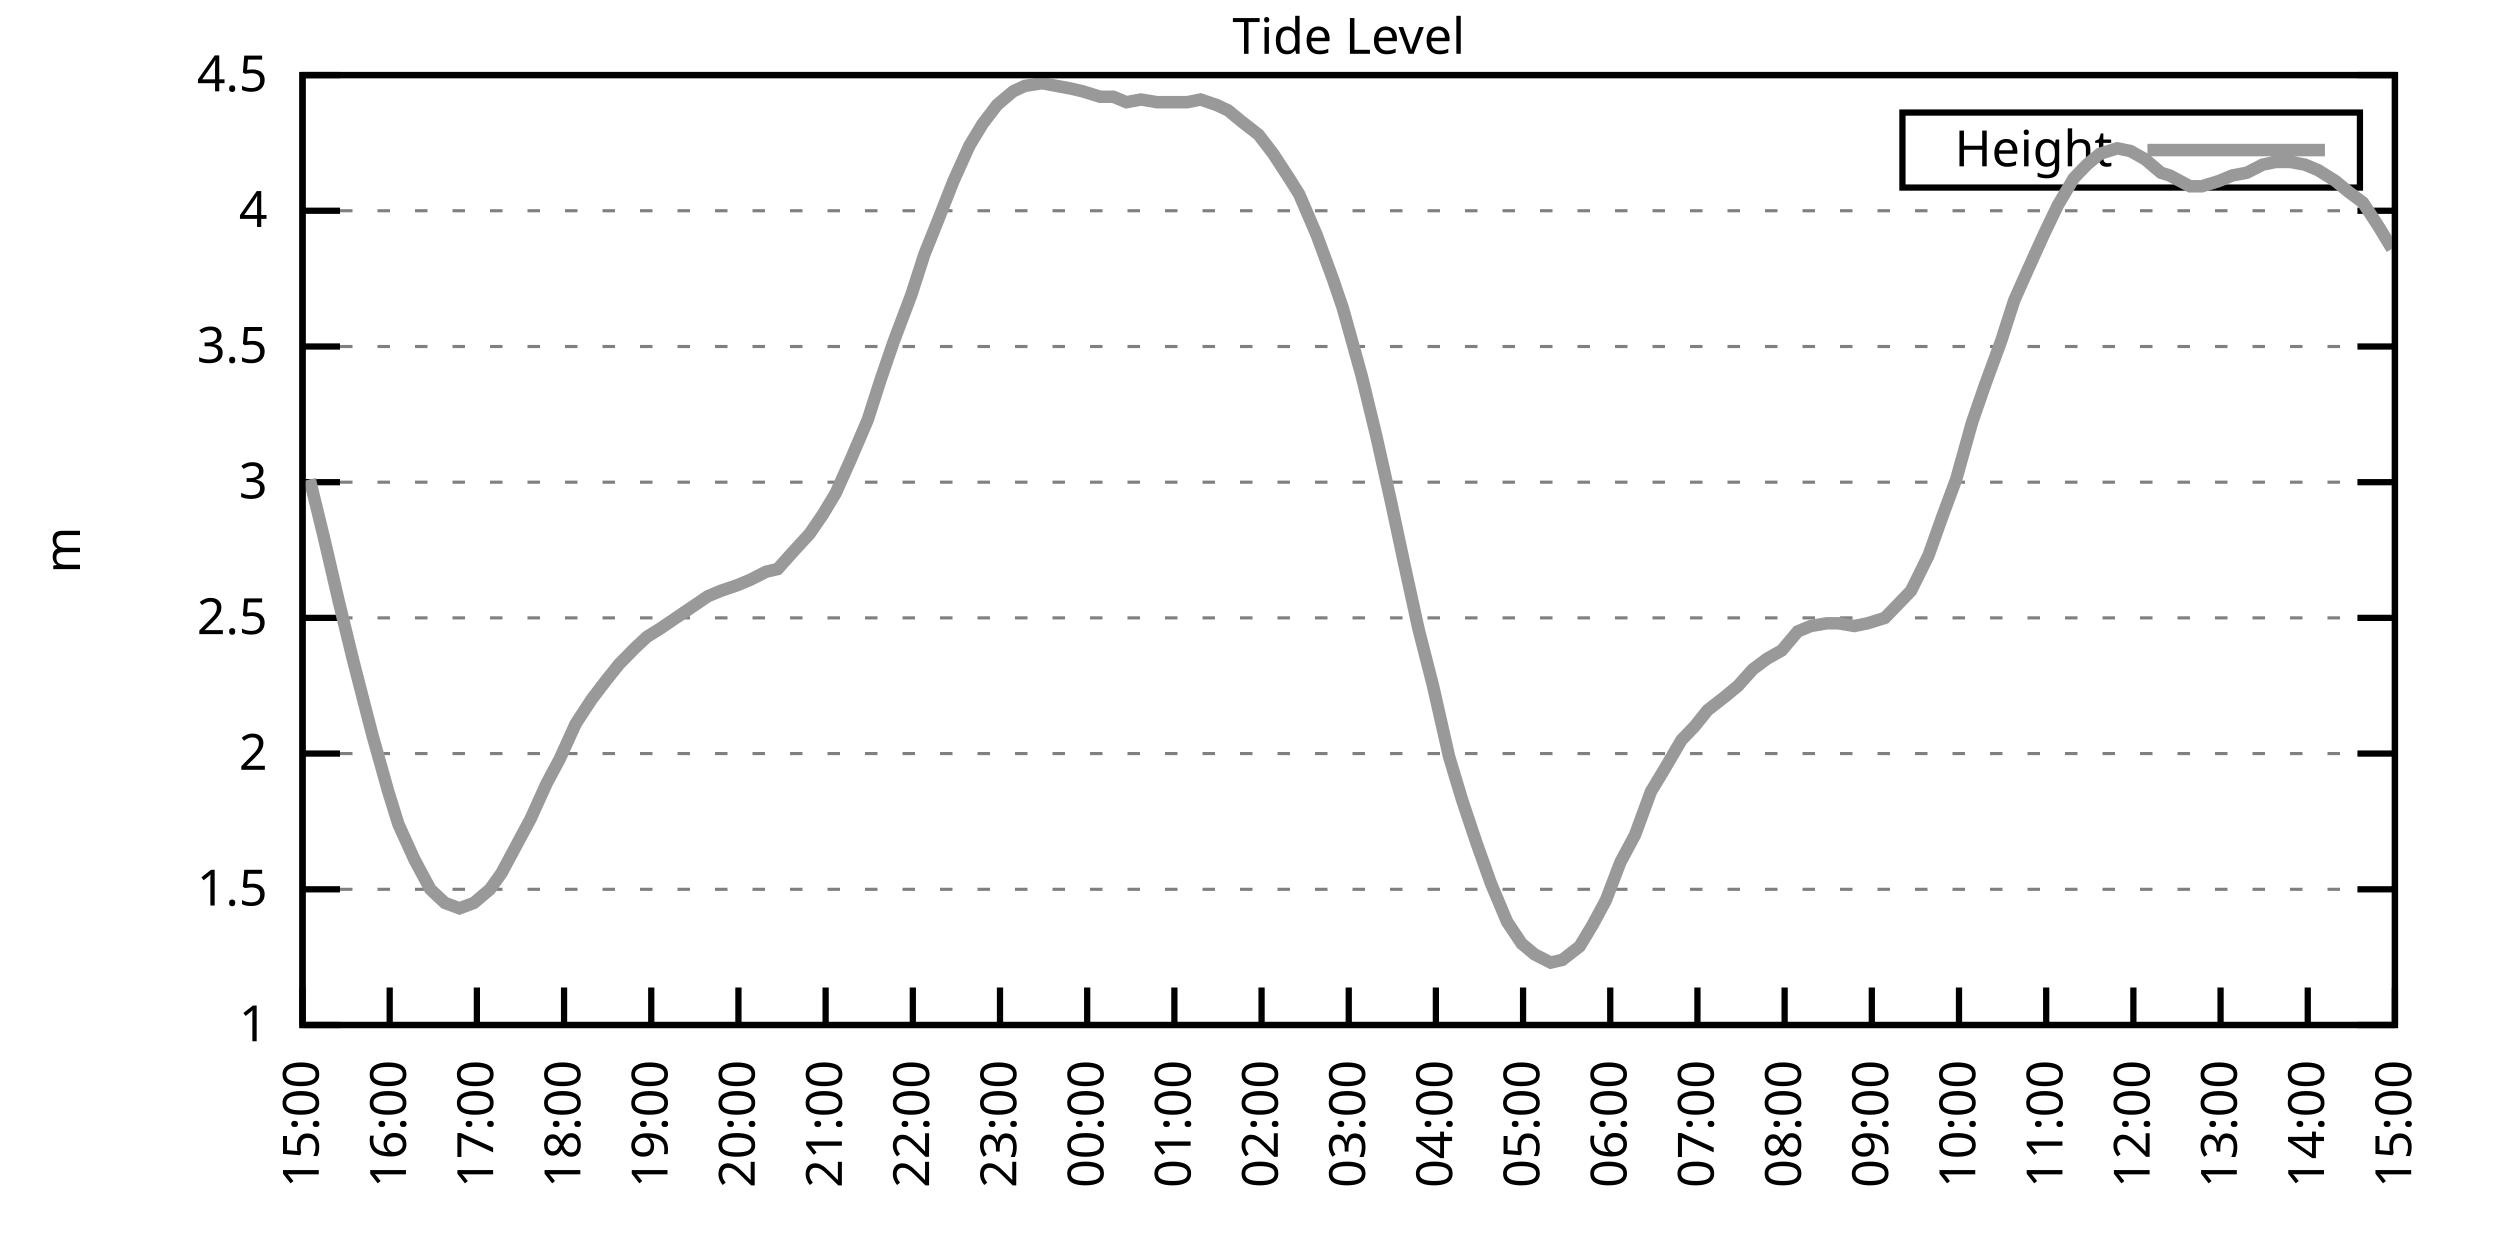
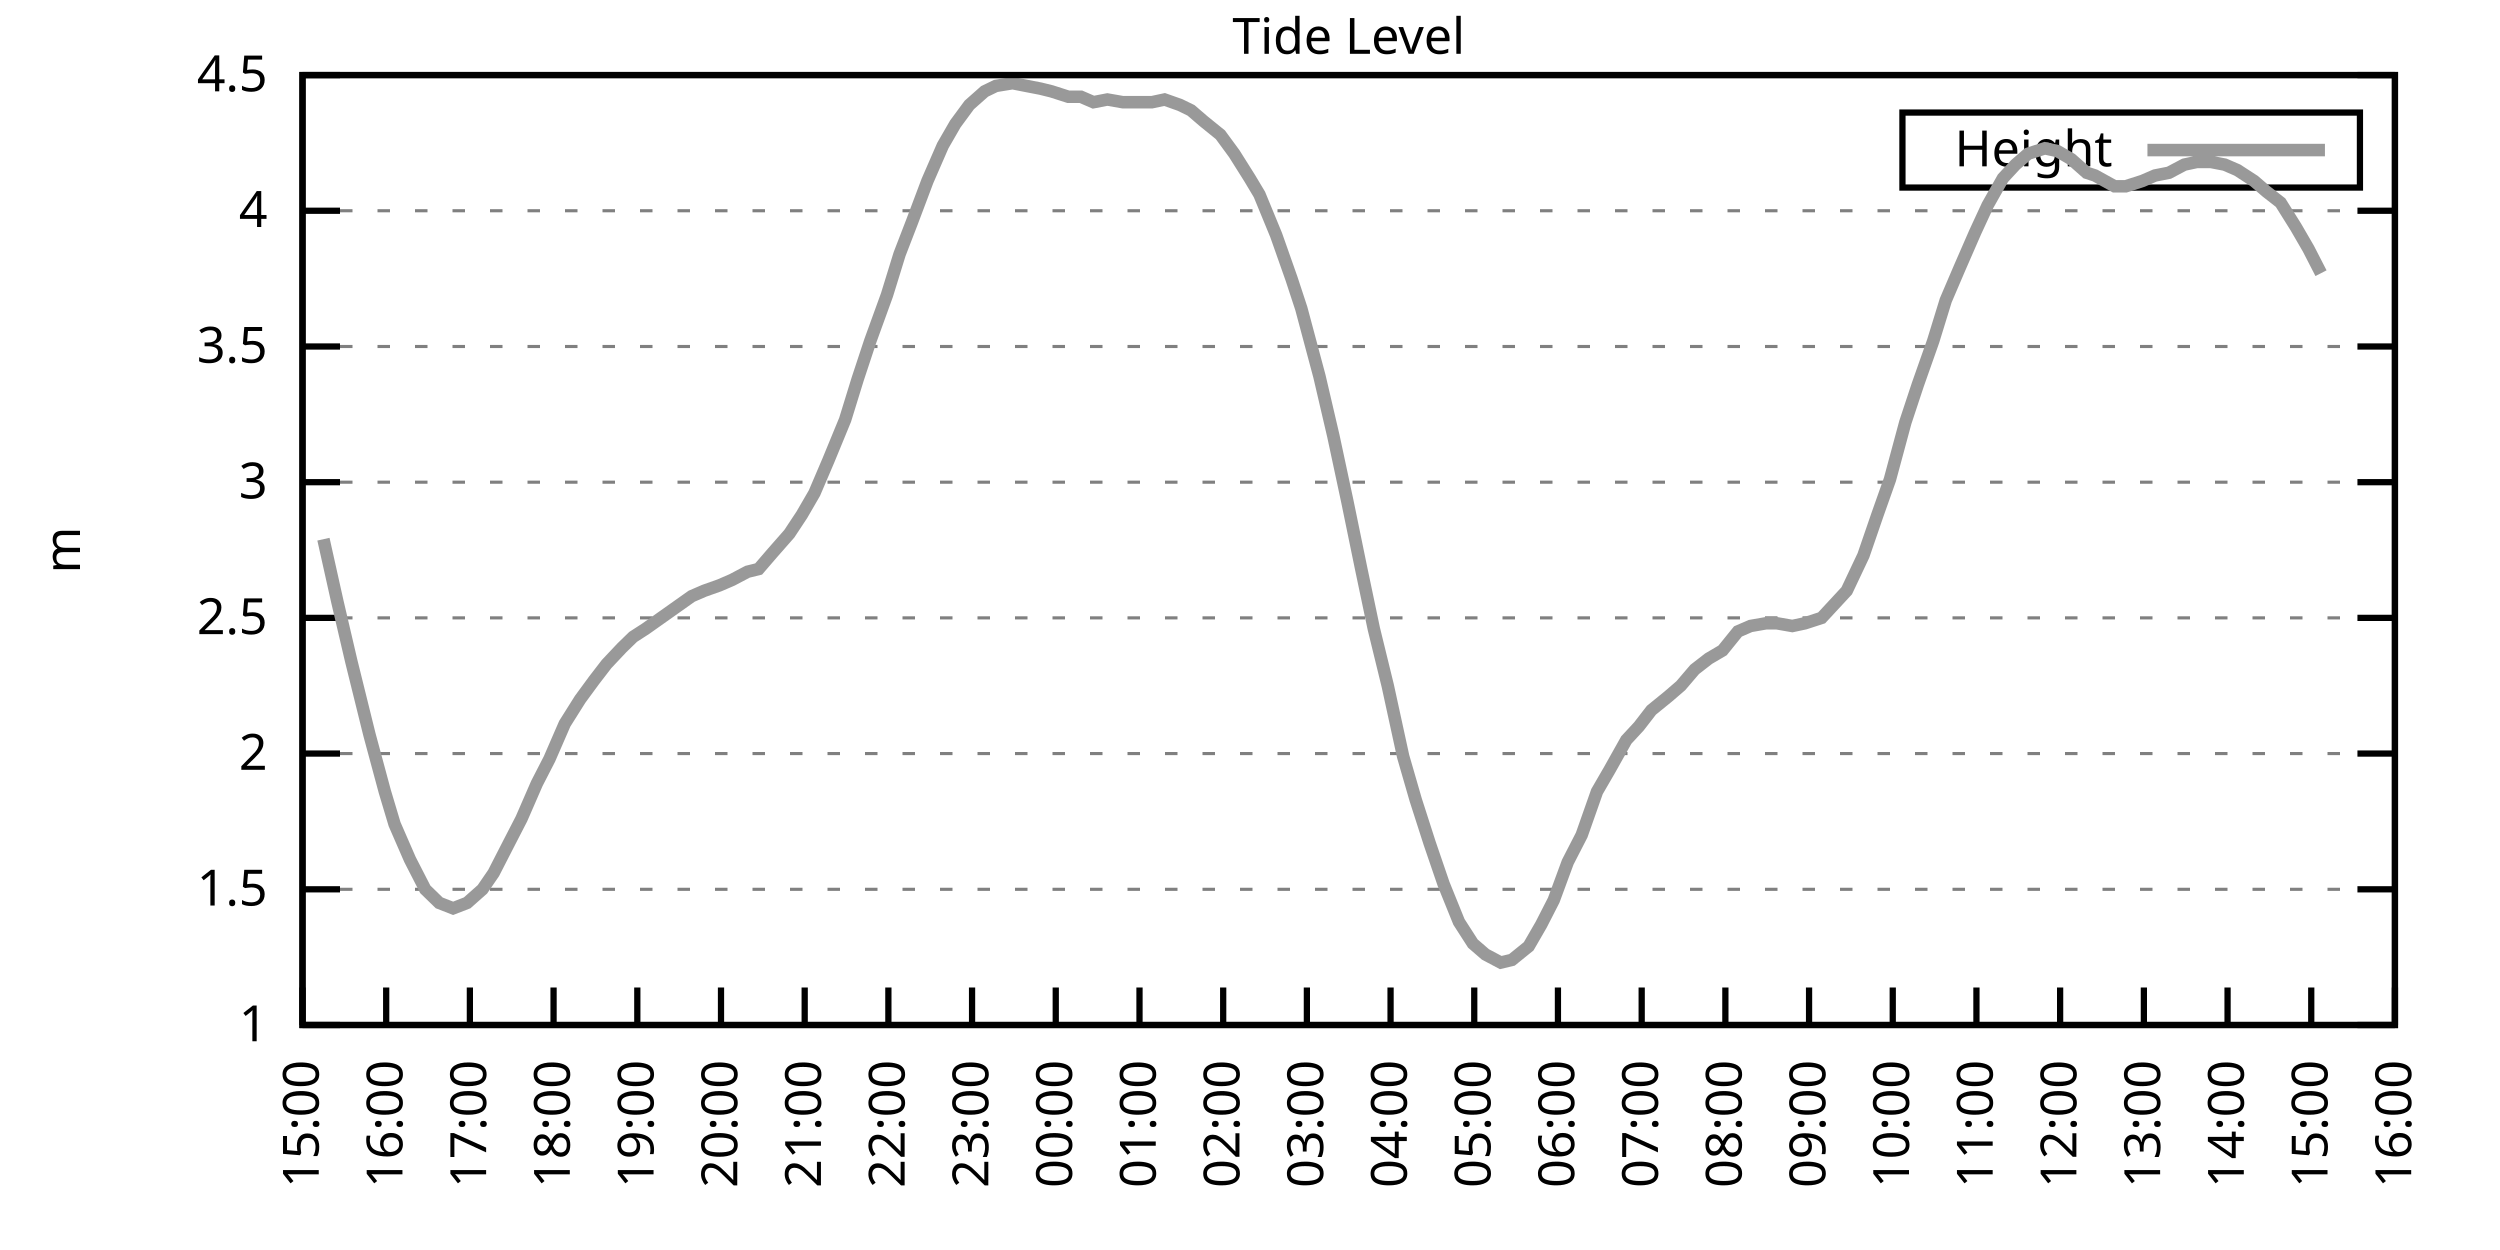
<svg xmlns="http://www.w3.org/2000/svg" xmlns:xlink="http://www.w3.org/1999/xlink" width="400" height="200" viewBox="0 0 400 200">
  <g id="gnuplot_canvas">
    <rect x="0" y="0" width="400" height="200" fill="none" />
    <defs>
      <circle id="gpDot" r="0.5" stroke-width="0.5" stroke="currentColor" />
      <path id="gpPt0" stroke-width="0.333" stroke="currentColor" d="M-1,0 h2 M0,-1 v2" />
      <path id="gpPt1" stroke-width="0.333" stroke="currentColor" d="M-1,-1 L1,1 M1,-1 L-1,1" />
      <path id="gpPt2" stroke-width="0.333" stroke="currentColor" d="M-1,0 L1,0 M0,-1 L0,1 M-1,-1 L1,1 M-1,1 L1,-1" />
      <rect id="gpPt3" stroke-width="0.333" stroke="currentColor" x="-1" y="-1" width="2" height="2" />
      <rect id="gpPt4" stroke-width="0.333" stroke="currentColor" fill="currentColor" x="-1" y="-1" width="2" height="2" />
      <circle id="gpPt5" stroke-width="0.333" stroke="currentColor" cx="0" cy="0" r="1" />
      <use xlink:href="#gpPt5" id="gpPt6" fill="currentColor" stroke="none" />
      <path id="gpPt7" stroke-width="0.333" stroke="currentColor" d="M0,-1.33 L-1.33,0.67 L1.33,0.67 z" />
      <use xlink:href="#gpPt7" id="gpPt8" fill="currentColor" stroke="none" />
      <use xlink:href="#gpPt7" id="gpPt9" stroke="currentColor" transform="rotate(180)" />
      <use xlink:href="#gpPt9" id="gpPt10" fill="currentColor" stroke="none" />
      <use xlink:href="#gpPt3" id="gpPt11" stroke="currentColor" transform="rotate(45)" />
      <use xlink:href="#gpPt11" id="gpPt12" fill="currentColor" stroke="none" />
      <path id="gpPt13" stroke-width="0.333" stroke="currentColor" d="M0,1.330 L1.265,0.411 L0.782,-1.067 L-0.782,-1.076 L-1.265,0.411 z" />
      <use xlink:href="#gpPt13" id="gpPt14" fill="currentColor" stroke="none" />
      <filter id="textbox" filterUnits="objectBoundingBox" x="0" y="0" height="1" width="1">
        <feFlood flood-color="white" flood-opacity="1" result="bgnd" />
        <feComposite in="SourceGraphic" in2="bgnd" operator="atop" />
      </filter>
      <filter id="greybox" filterUnits="objectBoundingBox" x="0" y="0" height="1" width="1">
        <feFlood flood-color="lightgrey" flood-opacity="1" result="grey" />
        <feComposite in="SourceGraphic" in2="grey" operator="atop" />
      </filter>
    </defs>
    <g fill="none" color="white" stroke="currentColor" stroke-width="1.00" stroke-linecap="butt" stroke-linejoin="miter">
</g>
    <g fill="none" color="black" stroke="currentColor" stroke-width="1.00" stroke-linecap="butt" stroke-linejoin="miter">
      <g stroke="none" shape-rendering="crispEdges">
        <polygon fill="rgb(255, 255, 255)" points="48.40,164.00 383.18,164.00 383.18,12.02 48.40,12.02 " />
      </g>
    </g>
    <g fill="none" color="black" stroke="currentColor" stroke-width="1.00" stroke-linecap="butt" stroke-linejoin="miter">
</g>
    <g fill="none" color="black" stroke="black" stroke-width="0.50" stroke-linecap="butt" stroke-linejoin="miter">
</g>
    <g fill="none" color="gray" stroke="currentColor" stroke-width="0.50" stroke-linecap="butt" stroke-linejoin="miter">
      <path stroke="gray" stroke-dasharray="2,4" class="gridline" d="M48.40,164.00 L383.19,164.00  " />
    </g>
    <g fill="none" color="gray" stroke="gray" stroke-width="1.00" stroke-linecap="butt" stroke-linejoin="miter">
</g>
    <g fill="none" color="black" stroke="currentColor" stroke-width="1.00" stroke-linecap="butt" stroke-linejoin="miter">
      <path stroke="black" d="M48.40,164.00 L54.40,164.00 M383.19,164.00 L377.19,164.00  " />
      <g transform="translate(42.80,166.60)" stroke="none" fill="black" font-family="Sans" font-size="8.00" text-anchor="end">
        <text>
          <tspan font-family="Sans"> 1</tspan>
        </text>
      </g>
    </g>
    <g fill="none" color="black" stroke="currentColor" stroke-width="1.00" stroke-linecap="butt" stroke-linejoin="miter">
</g>
    <g fill="none" color="black" stroke="black" stroke-width="0.50" stroke-linecap="butt" stroke-linejoin="miter">
</g>
    <g fill="none" color="gray" stroke="currentColor" stroke-width="0.50" stroke-linecap="butt" stroke-linejoin="miter">
      <path stroke="gray" stroke-dasharray="2,4" class="gridline" d="M48.40,142.29 L383.19,142.29  " />
    </g>
    <g fill="none" color="gray" stroke="gray" stroke-width="1.00" stroke-linecap="butt" stroke-linejoin="miter">
</g>
    <g fill="none" color="black" stroke="currentColor" stroke-width="1.00" stroke-linecap="butt" stroke-linejoin="miter">
      <path stroke="black" d="M48.40,142.29 L54.40,142.29 M383.19,142.29 L377.19,142.29  " />
      <g transform="translate(42.80,144.89)" stroke="none" fill="black" font-family="Sans" font-size="8.00" text-anchor="end">
        <text>
          <tspan font-family="Sans"> 1.5</tspan>
        </text>
      </g>
    </g>
    <g fill="none" color="black" stroke="currentColor" stroke-width="1.00" stroke-linecap="butt" stroke-linejoin="miter">
</g>
    <g fill="none" color="black" stroke="black" stroke-width="0.50" stroke-linecap="butt" stroke-linejoin="miter">
</g>
    <g fill="none" color="gray" stroke="currentColor" stroke-width="0.50" stroke-linecap="butt" stroke-linejoin="miter">
      <path stroke="gray" stroke-dasharray="2,4" class="gridline" d="M48.40,120.57 L383.19,120.57  " />
    </g>
    <g fill="none" color="gray" stroke="gray" stroke-width="1.00" stroke-linecap="butt" stroke-linejoin="miter">
</g>
    <g fill="none" color="black" stroke="currentColor" stroke-width="1.00" stroke-linecap="butt" stroke-linejoin="miter">
      <path stroke="black" d="M48.40,120.57 L54.40,120.57 M383.19,120.57 L377.19,120.57  " />
      <g transform="translate(42.80,123.17)" stroke="none" fill="black" font-family="Sans" font-size="8.00" text-anchor="end">
        <text>
          <tspan font-family="Sans"> 2</tspan>
        </text>
      </g>
    </g>
    <g fill="none" color="black" stroke="currentColor" stroke-width="1.00" stroke-linecap="butt" stroke-linejoin="miter">
</g>
    <g fill="none" color="black" stroke="black" stroke-width="0.50" stroke-linecap="butt" stroke-linejoin="miter">
</g>
    <g fill="none" color="gray" stroke="currentColor" stroke-width="0.50" stroke-linecap="butt" stroke-linejoin="miter">
      <path stroke="gray" stroke-dasharray="2,4" class="gridline" d="M48.40,98.86 L383.19,98.86  " />
    </g>
    <g fill="none" color="gray" stroke="gray" stroke-width="1.00" stroke-linecap="butt" stroke-linejoin="miter">
</g>
    <g fill="none" color="black" stroke="currentColor" stroke-width="1.00" stroke-linecap="butt" stroke-linejoin="miter">
      <path stroke="black" d="M48.40,98.86 L54.40,98.86 M383.19,98.86 L377.19,98.86  " />
      <g transform="translate(42.80,101.46)" stroke="none" fill="black" font-family="Sans" font-size="8.00" text-anchor="end">
        <text>
          <tspan font-family="Sans"> 2.5</tspan>
        </text>
      </g>
    </g>
    <g fill="none" color="black" stroke="currentColor" stroke-width="1.00" stroke-linecap="butt" stroke-linejoin="miter">
</g>
    <g fill="none" color="black" stroke="black" stroke-width="0.50" stroke-linecap="butt" stroke-linejoin="miter">
</g>
    <g fill="none" color="gray" stroke="currentColor" stroke-width="0.50" stroke-linecap="butt" stroke-linejoin="miter">
      <path stroke="gray" stroke-dasharray="2,4" class="gridline" d="M48.40,77.15 L383.19,77.15  " />
    </g>
    <g fill="none" color="gray" stroke="gray" stroke-width="1.00" stroke-linecap="butt" stroke-linejoin="miter">
</g>
    <g fill="none" color="black" stroke="currentColor" stroke-width="1.00" stroke-linecap="butt" stroke-linejoin="miter">
      <path stroke="black" d="M48.40,77.15 L54.40,77.15 M383.19,77.15 L377.19,77.15  " />
      <g transform="translate(42.80,79.75)" stroke="none" fill="black" font-family="Sans" font-size="8.00" text-anchor="end">
        <text>
          <tspan font-family="Sans"> 3</tspan>
        </text>
      </g>
    </g>
    <g fill="none" color="black" stroke="currentColor" stroke-width="1.00" stroke-linecap="butt" stroke-linejoin="miter">
</g>
    <g fill="none" color="black" stroke="black" stroke-width="0.50" stroke-linecap="butt" stroke-linejoin="miter">
</g>
    <g fill="none" color="gray" stroke="currentColor" stroke-width="0.50" stroke-linecap="butt" stroke-linejoin="miter">
      <path stroke="gray" stroke-dasharray="2,4" class="gridline" d="M48.40,55.44 L383.19,55.44  " />
    </g>
    <g fill="none" color="gray" stroke="gray" stroke-width="1.00" stroke-linecap="butt" stroke-linejoin="miter">
</g>
    <g fill="none" color="black" stroke="currentColor" stroke-width="1.00" stroke-linecap="butt" stroke-linejoin="miter">
      <path stroke="black" d="M48.40,55.44 L54.40,55.44 M383.19,55.44 L377.19,55.44  " />
      <g transform="translate(42.80,58.04)" stroke="none" fill="black" font-family="Sans" font-size="8.00" text-anchor="end">
        <text>
          <tspan font-family="Sans"> 3.5</tspan>
        </text>
      </g>
    </g>
    <g fill="none" color="black" stroke="currentColor" stroke-width="1.00" stroke-linecap="butt" stroke-linejoin="miter">
</g>
    <g fill="none" color="black" stroke="black" stroke-width="0.50" stroke-linecap="butt" stroke-linejoin="miter">
</g>
    <g fill="none" color="gray" stroke="currentColor" stroke-width="0.50" stroke-linecap="butt" stroke-linejoin="miter">
      <path stroke="gray" stroke-dasharray="2,4" class="gridline" d="M48.40,33.72 L383.19,33.72  " />
    </g>
    <g fill="none" color="gray" stroke="gray" stroke-width="1.00" stroke-linecap="butt" stroke-linejoin="miter">
</g>
    <g fill="none" color="black" stroke="currentColor" stroke-width="1.00" stroke-linecap="butt" stroke-linejoin="miter">
      <path stroke="black" d="M48.40,33.72 L54.40,33.72 M383.19,33.72 L377.19,33.72  " />
      <g transform="translate(42.80,36.32)" stroke="none" fill="black" font-family="Sans" font-size="8.00" text-anchor="end">
        <text>
          <tspan font-family="Sans"> 4</tspan>
        </text>
      </g>
    </g>
    <g fill="none" color="black" stroke="currentColor" stroke-width="1.00" stroke-linecap="butt" stroke-linejoin="miter">
</g>
    <g fill="none" color="black" stroke="black" stroke-width="0.50" stroke-linecap="butt" stroke-linejoin="miter">
</g>
    <g fill="none" color="gray" stroke="currentColor" stroke-width="0.50" stroke-linecap="butt" stroke-linejoin="miter">
      <path stroke="gray" stroke-dasharray="2,4" class="gridline" d="M48.40,12.01 L383.19,12.01  " />
    </g>
    <g fill="none" color="gray" stroke="gray" stroke-width="1.00" stroke-linecap="butt" stroke-linejoin="miter">
</g>
    <g fill="none" color="black" stroke="currentColor" stroke-width="1.00" stroke-linecap="butt" stroke-linejoin="miter">
      <path stroke="black" d="M48.40,12.01 L54.40,12.01 M383.19,12.01 L377.19,12.01  " />
      <g transform="translate(42.80,14.61)" stroke="none" fill="black" font-family="Sans" font-size="8.00" text-anchor="end">
        <text>
          <tspan font-family="Sans"> 4.5</tspan>
        </text>
      </g>
    </g>
    <g fill="none" color="black" stroke="currentColor" stroke-width="1.00" stroke-linecap="butt" stroke-linejoin="miter">
      <path stroke="black" d="M48.40,164.00 L48.40,158.00  " />
      <g transform="translate(51.00,169.60) rotate(270.00)" stroke="none" fill="black" font-family="Sans" font-size="8.00" text-anchor="end">
        <text>
          <tspan font-family="Sans">15:00</tspan>
        </text>
      </g>
    </g>
    <g fill="none" color="black" stroke="currentColor" stroke-width="1.00" stroke-linecap="butt" stroke-linejoin="miter">
-       <path stroke="black" d="M62.35,164.00 L62.35,158.00  " />
-       <g transform="translate(64.95,169.60) rotate(270.00)" stroke="none" fill="black" font-family="Sans" font-size="8.00" text-anchor="end">
+       <path stroke="black" d="M61.79,164.00 L61.79,158.00  " />
+       <g transform="translate(64.39,169.60) rotate(270.00)" stroke="none" fill="black" font-family="Sans" font-size="8.00" text-anchor="end">
        <text>
          <tspan font-family="Sans">16:00</tspan>
        </text>
      </g>
    </g>
    <g fill="none" color="black" stroke="currentColor" stroke-width="1.00" stroke-linecap="butt" stroke-linejoin="miter">
-       <path stroke="black" d="M76.30,164.00 L76.30,158.00  " />
-       <g transform="translate(78.90,169.60) rotate(270.00)" stroke="none" fill="black" font-family="Sans" font-size="8.00" text-anchor="end">
+       <path stroke="black" d="M75.18,164.00 L75.18,158.00  " />
+       <g transform="translate(77.78,169.60) rotate(270.00)" stroke="none" fill="black" font-family="Sans" font-size="8.00" text-anchor="end">
        <text>
          <tspan font-family="Sans">17:00</tspan>
        </text>
      </g>
    </g>
    <g fill="none" color="black" stroke="currentColor" stroke-width="1.00" stroke-linecap="butt" stroke-linejoin="miter">
-       <path stroke="black" d="M90.25,164.00 L90.25,158.00  " />
-       <g transform="translate(92.85,169.60) rotate(270.00)" stroke="none" fill="black" font-family="Sans" font-size="8.00" text-anchor="end">
+       <path stroke="black" d="M88.57,164.00 L88.57,158.00  " />
+       <g transform="translate(91.17,169.60) rotate(270.00)" stroke="none" fill="black" font-family="Sans" font-size="8.00" text-anchor="end">
        <text>
          <tspan font-family="Sans">18:00</tspan>
        </text>
      </g>
    </g>
    <g fill="none" color="black" stroke="currentColor" stroke-width="1.00" stroke-linecap="butt" stroke-linejoin="miter">
-       <path stroke="black" d="M104.20,164.00 L104.20,158.00  " />
-       <g transform="translate(106.80,169.60) rotate(270.00)" stroke="none" fill="black" font-family="Sans" font-size="8.00" text-anchor="end">
+       <path stroke="black" d="M101.97,164.00 L101.97,158.00  " />
+       <g transform="translate(104.57,169.60) rotate(270.00)" stroke="none" fill="black" font-family="Sans" font-size="8.00" text-anchor="end">
        <text>
          <tspan font-family="Sans">19:00</tspan>
        </text>
      </g>
    </g>
    <g fill="none" color="black" stroke="currentColor" stroke-width="1.00" stroke-linecap="butt" stroke-linejoin="miter">
-       <path stroke="black" d="M118.15,164.00 L118.15,158.00  " />
-       <g transform="translate(120.75,169.60) rotate(270.00)" stroke="none" fill="black" font-family="Sans" font-size="8.00" text-anchor="end">
+       <path stroke="black" d="M115.36,164.00 L115.36,158.00  " />
+       <g transform="translate(117.96,169.60) rotate(270.00)" stroke="none" fill="black" font-family="Sans" font-size="8.00" text-anchor="end">
        <text>
          <tspan font-family="Sans">20:00</tspan>
        </text>
      </g>
    </g>
    <g fill="none" color="black" stroke="currentColor" stroke-width="1.00" stroke-linecap="butt" stroke-linejoin="miter">
-       <path stroke="black" d="M132.10,164.00 L132.10,158.00  " />
-       <g transform="translate(134.70,169.60) rotate(270.00)" stroke="none" fill="black" font-family="Sans" font-size="8.00" text-anchor="end">
+       <path stroke="black" d="M128.75,164.00 L128.75,158.00  " />
+       <g transform="translate(131.35,169.60) rotate(270.00)" stroke="none" fill="black" font-family="Sans" font-size="8.00" text-anchor="end">
        <text>
          <tspan font-family="Sans">21:00</tspan>
        </text>
      </g>
    </g>
    <g fill="none" color="black" stroke="currentColor" stroke-width="1.00" stroke-linecap="butt" stroke-linejoin="miter">
-       <path stroke="black" d="M146.05,164.00 L146.05,158.00  " />
-       <g transform="translate(148.65,169.60) rotate(270.00)" stroke="none" fill="black" font-family="Sans" font-size="8.00" text-anchor="end">
+       <path stroke="black" d="M142.14,164.00 L142.14,158.00  " />
+       <g transform="translate(144.74,169.60) rotate(270.00)" stroke="none" fill="black" font-family="Sans" font-size="8.00" text-anchor="end">
        <text>
          <tspan font-family="Sans">22:00</tspan>
        </text>
      </g>
    </g>
    <g fill="none" color="black" stroke="currentColor" stroke-width="1.00" stroke-linecap="butt" stroke-linejoin="miter">
-       <path stroke="black" d="M160.00,164.00 L160.00,158.00  " />
-       <g transform="translate(162.60,169.60) rotate(270.00)" stroke="none" fill="black" font-family="Sans" font-size="8.00" text-anchor="end">
+       <path stroke="black" d="M155.53,164.00 L155.53,158.00  " />
+       <g transform="translate(158.13,169.60) rotate(270.00)" stroke="none" fill="black" font-family="Sans" font-size="8.00" text-anchor="end">
        <text>
          <tspan font-family="Sans">23:00</tspan>
        </text>
      </g>
    </g>
    <g fill="none" color="black" stroke="currentColor" stroke-width="1.00" stroke-linecap="butt" stroke-linejoin="miter">
-       <path stroke="black" d="M173.95,164.00 L173.95,158.00  " />
-       <g transform="translate(176.55,169.60) rotate(270.00)" stroke="none" fill="black" font-family="Sans" font-size="8.00" text-anchor="end">
+       <path stroke="black" d="M168.92,164.00 L168.92,158.00  " />
+       <g transform="translate(171.52,169.60) rotate(270.00)" stroke="none" fill="black" font-family="Sans" font-size="8.00" text-anchor="end">
        <text>
          <tspan font-family="Sans">00:00</tspan>
        </text>
      </g>
    </g>
    <g fill="none" color="black" stroke="currentColor" stroke-width="1.00" stroke-linecap="butt" stroke-linejoin="miter">
-       <path stroke="black" d="M187.90,164.00 L187.90,158.00  " />
-       <g transform="translate(190.50,169.60) rotate(270.00)" stroke="none" fill="black" font-family="Sans" font-size="8.00" text-anchor="end">
+       <path stroke="black" d="M182.32,164.00 L182.32,158.00  " />
+       <g transform="translate(184.92,169.60) rotate(270.00)" stroke="none" fill="black" font-family="Sans" font-size="8.00" text-anchor="end">
        <text>
          <tspan font-family="Sans">01:00</tspan>
        </text>
      </g>
    </g>
    <g fill="none" color="black" stroke="currentColor" stroke-width="1.00" stroke-linecap="butt" stroke-linejoin="miter">
-       <path stroke="black" d="M201.85,164.00 L201.85,158.00  " />
-       <g transform="translate(204.45,169.60) rotate(270.00)" stroke="none" fill="black" font-family="Sans" font-size="8.00" text-anchor="end">
+       <path stroke="black" d="M195.71,164.00 L195.71,158.00  " />
+       <g transform="translate(198.31,169.60) rotate(270.00)" stroke="none" fill="black" font-family="Sans" font-size="8.00" text-anchor="end">
        <text>
          <tspan font-family="Sans">02:00</tspan>
        </text>
      </g>
    </g>
    <g fill="none" color="black" stroke="currentColor" stroke-width="1.00" stroke-linecap="butt" stroke-linejoin="miter">
-       <path stroke="black" d="M215.80,164.00 L215.80,158.00  " />
-       <g transform="translate(218.40,169.60) rotate(270.00)" stroke="none" fill="black" font-family="Sans" font-size="8.00" text-anchor="end">
+       <path stroke="black" d="M209.10,164.00 L209.10,158.00  " />
+       <g transform="translate(211.70,169.60) rotate(270.00)" stroke="none" fill="black" font-family="Sans" font-size="8.00" text-anchor="end">
        <text>
          <tspan font-family="Sans">03:00</tspan>
        </text>
      </g>
    </g>
    <g fill="none" color="black" stroke="currentColor" stroke-width="1.00" stroke-linecap="butt" stroke-linejoin="miter">
-       <path stroke="black" d="M229.74,164.00 L229.74,158.00  " />
-       <g transform="translate(232.34,169.60) rotate(270.00)" stroke="none" fill="black" font-family="Sans" font-size="8.00" text-anchor="end">
+       <path stroke="black" d="M222.49,164.00 L222.49,158.00  " />
+       <g transform="translate(225.09,169.60) rotate(270.00)" stroke="none" fill="black" font-family="Sans" font-size="8.00" text-anchor="end">
        <text>
          <tspan font-family="Sans">04:00</tspan>
        </text>
      </g>
    </g>
    <g fill="none" color="black" stroke="currentColor" stroke-width="1.00" stroke-linecap="butt" stroke-linejoin="miter">
-       <path stroke="black" d="M243.69,164.00 L243.69,158.00  " />
-       <g transform="translate(246.29,169.60) rotate(270.00)" stroke="none" fill="black" font-family="Sans" font-size="8.00" text-anchor="end">
+       <path stroke="black" d="M235.88,164.00 L235.88,158.00  " />
+       <g transform="translate(238.48,169.60) rotate(270.00)" stroke="none" fill="black" font-family="Sans" font-size="8.00" text-anchor="end">
        <text>
          <tspan font-family="Sans">05:00</tspan>
        </text>
      </g>
    </g>
    <g fill="none" color="black" stroke="currentColor" stroke-width="1.00" stroke-linecap="butt" stroke-linejoin="miter">
-       <path stroke="black" d="M257.64,164.00 L257.64,158.00  " />
-       <g transform="translate(260.24,169.60) rotate(270.00)" stroke="none" fill="black" font-family="Sans" font-size="8.00" text-anchor="end">
+       <path stroke="black" d="M249.27,164.00 L249.27,158.00  " />
+       <g transform="translate(251.87,169.60) rotate(270.00)" stroke="none" fill="black" font-family="Sans" font-size="8.00" text-anchor="end">
        <text>
          <tspan font-family="Sans">06:00</tspan>
        </text>
      </g>
    </g>
    <g fill="none" color="black" stroke="currentColor" stroke-width="1.00" stroke-linecap="butt" stroke-linejoin="miter">
-       <path stroke="black" d="M271.59,164.00 L271.59,158.00  " />
-       <g transform="translate(274.19,169.60) rotate(270.00)" stroke="none" fill="black" font-family="Sans" font-size="8.00" text-anchor="end">
+       <path stroke="black" d="M262.67,164.00 L262.67,158.00  " />
+       <g transform="translate(265.27,169.60) rotate(270.00)" stroke="none" fill="black" font-family="Sans" font-size="8.00" text-anchor="end">
        <text>
          <tspan font-family="Sans">07:00</tspan>
        </text>
      </g>
    </g>
    <g fill="none" color="black" stroke="currentColor" stroke-width="1.00" stroke-linecap="butt" stroke-linejoin="miter">
-       <path stroke="black" d="M285.54,164.00 L285.54,158.00  " />
-       <g transform="translate(288.14,169.60) rotate(270.00)" stroke="none" fill="black" font-family="Sans" font-size="8.00" text-anchor="end">
+       <path stroke="black" d="M276.06,164.00 L276.06,158.00  " />
+       <g transform="translate(278.66,169.60) rotate(270.00)" stroke="none" fill="black" font-family="Sans" font-size="8.00" text-anchor="end">
        <text>
          <tspan font-family="Sans">08:00</tspan>
        </text>
      </g>
    </g>
    <g fill="none" color="black" stroke="currentColor" stroke-width="1.00" stroke-linecap="butt" stroke-linejoin="miter">
-       <path stroke="black" d="M299.49,164.00 L299.49,158.00  " />
-       <g transform="translate(302.09,169.60) rotate(270.00)" stroke="none" fill="black" font-family="Sans" font-size="8.00" text-anchor="end">
+       <path stroke="black" d="M289.45,164.00 L289.45,158.00  " />
+       <g transform="translate(292.05,169.60) rotate(270.00)" stroke="none" fill="black" font-family="Sans" font-size="8.00" text-anchor="end">
        <text>
          <tspan font-family="Sans">09:00</tspan>
        </text>
      </g>
    </g>
    <g fill="none" color="black" stroke="currentColor" stroke-width="1.00" stroke-linecap="butt" stroke-linejoin="miter">
-       <path stroke="black" d="M313.44,164.00 L313.44,158.00  " />
-       <g transform="translate(316.04,169.60) rotate(270.00)" stroke="none" fill="black" font-family="Sans" font-size="8.00" text-anchor="end">
+       <path stroke="black" d="M302.84,164.00 L302.84,158.00  " />
+       <g transform="translate(305.44,169.60) rotate(270.00)" stroke="none" fill="black" font-family="Sans" font-size="8.00" text-anchor="end">
        <text>
          <tspan font-family="Sans">10:00</tspan>
        </text>
      </g>
    </g>
    <g fill="none" color="black" stroke="currentColor" stroke-width="1.00" stroke-linecap="butt" stroke-linejoin="miter">
-       <path stroke="black" d="M327.39,164.00 L327.39,158.00  " />
-       <g transform="translate(329.99,169.60) rotate(270.00)" stroke="none" fill="black" font-family="Sans" font-size="8.00" text-anchor="end">
+       <path stroke="black" d="M316.23,164.00 L316.23,158.00  " />
+       <g transform="translate(318.83,169.60) rotate(270.00)" stroke="none" fill="black" font-family="Sans" font-size="8.00" text-anchor="end">
        <text>
          <tspan font-family="Sans">11:00</tspan>
        </text>
      </g>
    </g>
    <g fill="none" color="black" stroke="currentColor" stroke-width="1.00" stroke-linecap="butt" stroke-linejoin="miter">
-       <path stroke="black" d="M341.34,164.00 L341.34,158.00  " />
-       <g transform="translate(343.94,169.60) rotate(270.00)" stroke="none" fill="black" font-family="Sans" font-size="8.00" text-anchor="end">
+       <path stroke="black" d="M329.62,164.00 L329.62,158.00  " />
+       <g transform="translate(332.22,169.60) rotate(270.00)" stroke="none" fill="black" font-family="Sans" font-size="8.00" text-anchor="end">
        <text>
          <tspan font-family="Sans">12:00</tspan>
        </text>
      </g>
    </g>
    <g fill="none" color="black" stroke="currentColor" stroke-width="1.00" stroke-linecap="butt" stroke-linejoin="miter">
-       <path stroke="black" d="M355.29,164.00 L355.29,158.00  " />
-       <g transform="translate(357.89,169.60) rotate(270.00)" stroke="none" fill="black" font-family="Sans" font-size="8.00" text-anchor="end">
+       <path stroke="black" d="M343.02,164.00 L343.02,158.00  " />
+       <g transform="translate(345.62,169.60) rotate(270.00)" stroke="none" fill="black" font-family="Sans" font-size="8.00" text-anchor="end">
        <text>
          <tspan font-family="Sans">13:00</tspan>
        </text>
      </g>
    </g>
    <g fill="none" color="black" stroke="currentColor" stroke-width="1.00" stroke-linecap="butt" stroke-linejoin="miter">
-       <path stroke="black" d="M369.24,164.00 L369.24,158.00  " />
-       <g transform="translate(371.84,169.60) rotate(270.00)" stroke="none" fill="black" font-family="Sans" font-size="8.00" text-anchor="end">
+       <path stroke="black" d="M356.41,164.00 L356.41,158.00  " />
+       <g transform="translate(359.01,169.60) rotate(270.00)" stroke="none" fill="black" font-family="Sans" font-size="8.00" text-anchor="end">
        <text>
          <tspan font-family="Sans">14:00</tspan>
+         </text>
+       </g>
+     </g>
+     <g fill="none" color="black" stroke="currentColor" stroke-width="1.00" stroke-linecap="butt" stroke-linejoin="miter">
+       <path stroke="black" d="M369.80,164.00 L369.80,158.00  " />
+       <g transform="translate(372.40,169.60) rotate(270.00)" stroke="none" fill="black" font-family="Sans" font-size="8.00" text-anchor="end">
+         <text>
+           <tspan font-family="Sans">15:00</tspan>
        </text>
      </g>
    </g>
    <g fill="none" color="black" stroke="currentColor" stroke-width="1.00" stroke-linecap="butt" stroke-linejoin="miter">
      <path stroke="black" d="M383.19,164.00 L383.19,158.00  " />
      <g transform="translate(385.79,169.60) rotate(270.00)" stroke="none" fill="black" font-family="Sans" font-size="8.00" text-anchor="end">
        <text>
-           <tspan font-family="Sans">15:00</tspan>
+           <tspan font-family="Sans">16:00</tspan>
        </text>
      </g>
    </g>
    <g fill="none" color="black" stroke="currentColor" stroke-width="1.00" stroke-linecap="butt" stroke-linejoin="miter">
</g>
    <g fill="none" color="black" stroke="currentColor" stroke-width="1.00" stroke-linecap="butt" stroke-linejoin="miter">
      <path stroke="black" d="M48.40,12.01 L48.40,164.00 L383.19,164.00 L383.19,12.01 L48.40,12.01 Z  " />
    </g>
    <g fill="none" color="black" stroke="currentColor" stroke-width="1.00" stroke-linecap="butt" stroke-linejoin="miter">
</g>
    <g fill="none" color="black" stroke="currentColor" stroke-width="1.00" stroke-linecap="butt" stroke-linejoin="miter">
      <path stroke="black" d="M304.39,30.01 L304.39,18.01 L377.59,18.01 L377.59,30.01 L304.39,30.01 Z  " />
    </g>
    <g id="Tide_level_plot_1">
      <g fill="none" color="white" stroke="black" stroke-width="2.00" stroke-linecap="butt" stroke-linejoin="miter">
</g>
      <g fill="none" color="black" stroke="currentColor" stroke-width="2.00" stroke-linecap="butt" stroke-linejoin="miter">
        <g transform="translate(337.99,26.61)" stroke="none" fill="black" font-family="Sans" font-size="8.00" text-anchor="end">
          <text>
            <tspan font-family="Sans">Height</tspan>
          </text>
        </g>
      </g>
      <g fill="none" color="black" stroke="currentColor" stroke-width="2.00" stroke-linecap="butt" stroke-linejoin="miter">
-         <path stroke="rgb(153, 153, 153)" d="M343.59,24.01 L371.99,24.01 M49.56,76.71 L51.89,86.27 L54.21,96.26 L56.54,105.81 L59.56,117.53 L62.12,126.65   L63.74,131.86 L66.30,137.51 L68.86,142.29 L71.18,144.46 L73.51,145.33 L75.83,144.46 L78.39,142.29 L80.25,139.68   L82.81,134.90 L84.90,131.00 L87.46,125.35 L89.55,121.44 L92.11,115.80 L94.67,111.89 L96.99,108.85 L99.08,106.24   L101.64,103.64 L103.50,101.90 L105.59,100.60 L113.27,95.39 L115.36,94.52 L117.92,93.65 L120.01,92.78 L122.57,91.48   L124.43,91.04 L126.75,88.44 L129.54,85.40 L131.63,82.36 L133.72,78.89 L136.05,73.67 L138.84,67.16 L140.93,60.65   L143.02,54.57 L145.81,47.18 L147.91,40.67 L150.00,35.46 L152.56,28.95 L155.11,23.30 L157.21,19.83 L159.53,16.79   L162.09,14.62 L163.95,13.75 L166.74,13.31 L169.06,13.75 L171.39,14.18 L173.25,14.62 L176.04,15.48 L178.13,15.48   L180.22,16.35 L182.55,15.92 L185.11,16.35 L187.43,16.35 L189.99,16.35 L192.08,15.92 L194.64,16.79 L196.50,17.66   L198.59,19.39 L201.38,21.56 L203.71,24.60 L206.26,28.51 L207.89,31.12 L210.68,37.63 L213.24,44.58 L214.87,49.36   L217.89,60.21 L220.21,69.77 L222.54,80.19 L224.86,91.04 L226.95,100.60 L229.28,109.72 L231.84,121.01 L233.93,127.96   L236.25,134.90 L238.58,141.42 L241.14,147.50 L243.46,150.97 L245.55,152.71 L248.11,154.01 L249.97,153.58 L252.76,151.41   L254.85,147.93 L256.95,144.02 L259.27,137.94 L261.60,133.60 L264.15,126.65 L266.25,123.18 L269.04,118.40 L271.13,116.23   L273.22,113.63 L276.01,111.45 L278.10,109.72 L280.43,107.11 L282.75,105.38 L285.08,104.07 L287.64,101.03 L289.73,100.16   L292.29,99.73 L294.15,99.73 L296.70,100.16 L298.80,99.73 L301.58,98.86 L303.68,96.69 L305.77,94.52 L308.56,88.87   L310.88,82.36 L312.98,76.71 L315.53,67.59 L317.63,61.52 L320.18,54.57 L322.28,48.05 L324.60,42.84 L327.16,37.20   L329.25,32.85 L331.81,28.51 L333.90,26.34 L335.99,24.60 L338.78,23.73 L340.88,24.17 L343.20,25.47 L345.76,27.64   L347.15,28.08 L350.41,29.81 L352.27,29.81 L355.06,28.95 L357.15,28.08 L359.48,27.64 L362.03,26.34 L364.13,25.91   L366.45,25.91 L368.78,26.34 L370.87,27.21 L373.66,28.95 L375.75,30.68 L378.08,32.42 L380.63,36.33 L382.73,39.80    " />
+         <path stroke="rgb(153, 153, 153)" d="M343.59,24.01 L371.99,24.01 M51.75,86.27 L53.98,96.26 L56.21,105.81 L59.11,117.53 L61.57,126.65 L63.13,131.86   L65.59,137.51 L68.04,142.29 L70.27,144.46 L72.50,145.33 L74.74,144.46 L77.19,142.29 L78.98,139.68 L81.43,134.90   L83.44,131.00 L85.90,125.35 L87.91,121.44 L90.36,115.80 L92.82,111.89 L95.05,108.85 L97.06,106.24 L99.51,103.64   L101.30,101.90 L103.31,100.60 L110.67,95.39 L112.68,94.52 L115.13,93.65 L117.14,92.78 L119.60,91.48 L121.38,91.04   L123.62,88.44 L126.29,85.40 L128.30,82.36 L130.31,78.89 L132.54,73.67 L135.22,67.16 L137.23,60.65 L139.24,54.57   L141.92,47.18 L143.93,40.67 L145.94,35.46 L148.39,28.95 L150.85,23.30 L152.85,19.83 L155.09,16.79 L157.54,14.62   L159.33,13.75 L162.01,13.31 L164.24,13.75 L166.47,14.18 L168.25,14.62 L170.93,15.48 L172.94,15.48 L174.95,16.35   L177.18,15.92 L179.64,16.35 L181.87,16.35 L184.32,16.35 L186.33,15.92 L188.79,16.79 L190.57,17.66 L192.58,19.39   L195.26,21.56 L197.49,24.60 L199.95,28.51 L201.51,31.12 L204.19,37.63 L206.64,44.58 L208.21,49.36 L211.11,60.21   L213.34,69.77 L215.57,80.19 L217.80,91.04 L219.81,100.60 L222.04,109.72 L224.50,121.01 L226.51,127.96 L228.74,134.90   L230.97,141.42 L233.43,147.50 L235.66,150.97 L237.67,152.71 L240.12,154.01 L241.91,153.58 L244.59,151.41 L246.60,147.93   L248.60,144.02 L250.84,137.94 L253.07,133.60 L255.52,126.65 L257.53,123.18 L260.21,118.40 L262.22,116.23 L264.23,113.63   L266.91,111.45 L268.92,109.72 L271.15,107.11 L273.38,105.38 L275.61,104.07 L278.07,101.03 L280.07,100.16 L282.53,99.73   L284.32,99.73 L286.77,100.16 L288.78,99.73 L291.46,98.86 L293.47,96.69 L295.48,94.52 L298.15,88.87 L300.39,82.36   L302.39,76.71 L304.85,67.59 L306.86,61.52 L309.31,54.57 L311.32,48.05 L313.55,42.84 L316.01,37.20 L318.02,32.85   L320.47,28.51 L322.48,26.34 L324.49,24.60 L327.17,23.73 L329.18,24.17 L331.41,25.47 L333.86,27.64 L335.20,28.08   L338.33,29.81 L340.11,29.81 L342.79,28.95 L344.80,28.08 L347.03,27.64 L349.49,26.34 L351.50,25.91 L353.73,25.91   L355.96,26.34 L357.97,27.21 L360.65,28.95 L362.66,30.68 L364.89,32.42 L367.34,36.33 L369.35,39.80 L371.36,43.71    " />
      </g>
    </g>
    <g fill="none" color="black" stroke="currentColor" stroke-width="2.00" stroke-linecap="butt" stroke-linejoin="miter">
</g>
    <g fill="none" color="black" stroke="black" stroke-width="1.00" stroke-linecap="butt" stroke-linejoin="miter">
</g>
    <g fill="none" color="black" stroke="currentColor" stroke-width="1.00" stroke-linecap="butt" stroke-linejoin="miter">
      <path stroke="black" d="M48.40,12.01 L48.40,164.00 L383.19,164.00 L383.19,12.01 L48.40,12.01 Z  " />
      <g transform="translate(12.80,88.01) rotate(270.00)" stroke="none" fill="black" font-family="Sans" font-size="8.00" text-anchor="middle">
        <text>
          <tspan font-family="Sans">m</tspan>
        </text>
      </g>
    </g>
    <g fill="none" color="black" stroke="currentColor" stroke-width="1.00" stroke-linecap="butt" stroke-linejoin="miter">
</g>
    <g fill="none" color="black" stroke="currentColor" stroke-width="1.00" stroke-linecap="butt" stroke-linejoin="miter">
      <g transform="translate(215.79,8.61)" stroke="none" fill="black" font-family="Sans" font-size="8.00" text-anchor="middle">
        <text>
          <tspan font-family="Sans">Tide Level</tspan>
        </text>
      </g>
    </g>
    <g fill="none" color="black" stroke="currentColor" stroke-width="1.00" stroke-linecap="butt" stroke-linejoin="miter">
</g>
  </g>
</svg>
